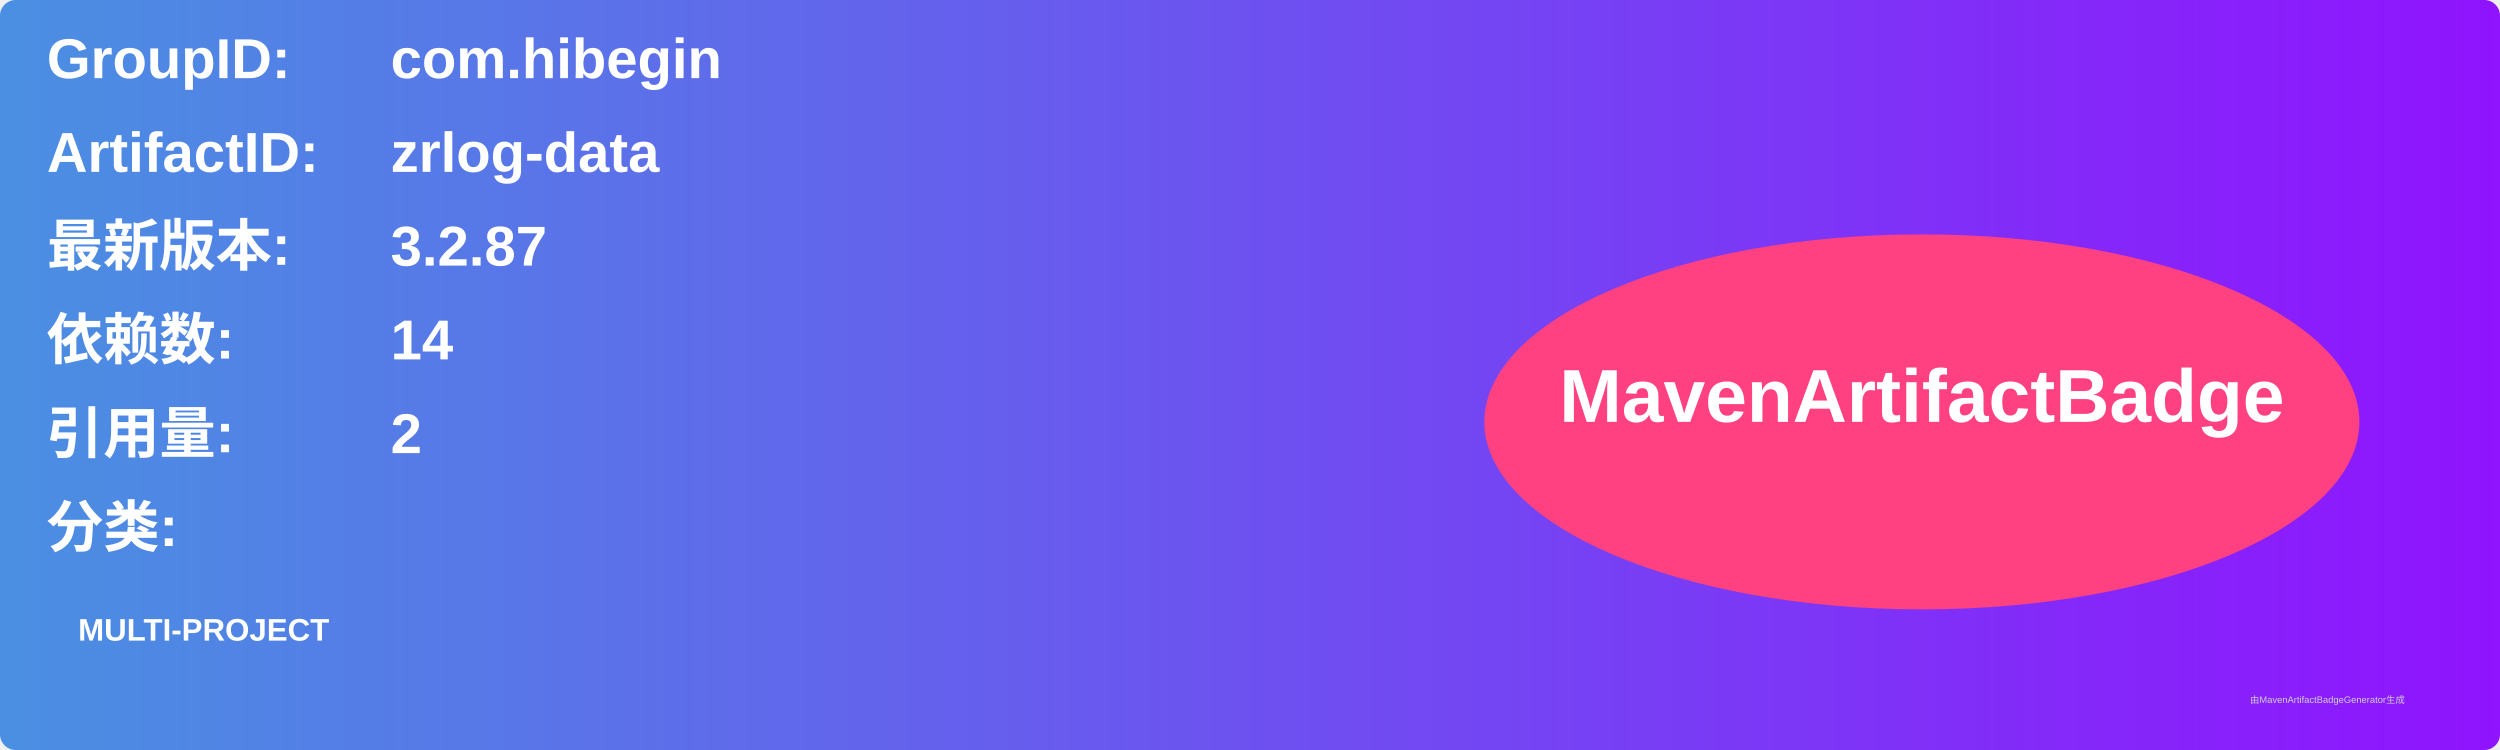
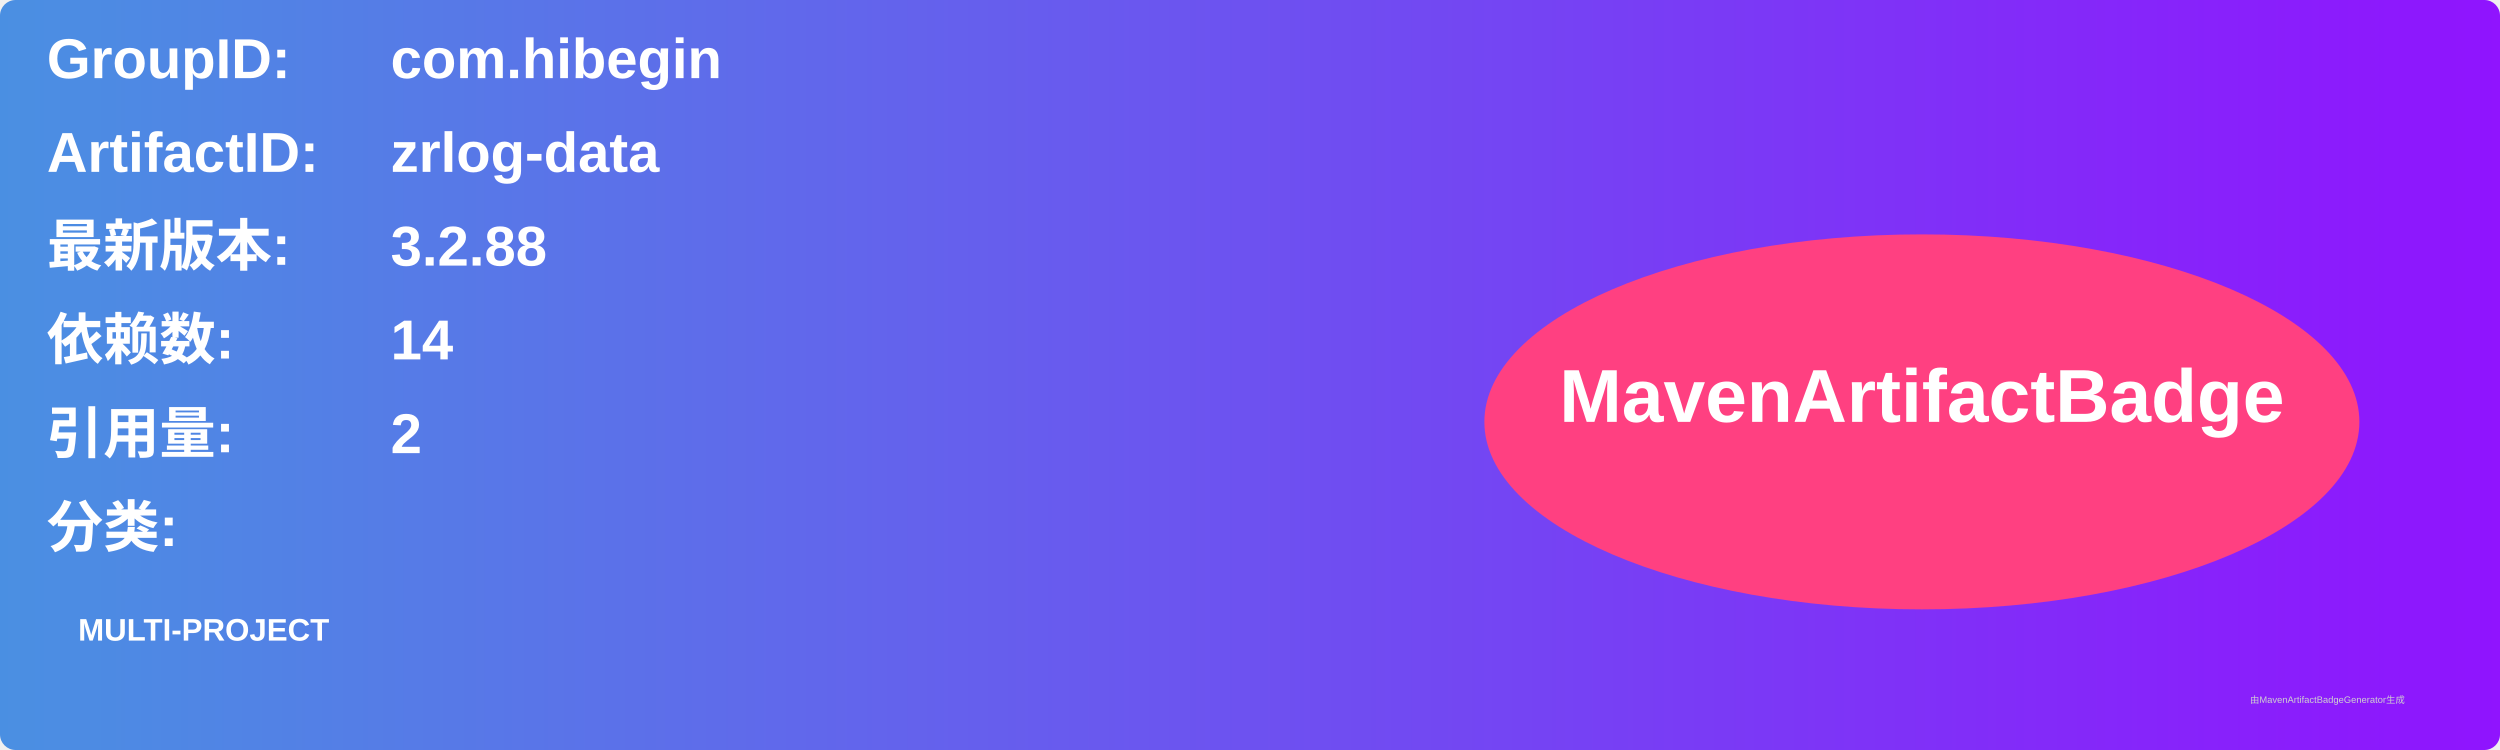
<svg xmlns="http://www.w3.org/2000/svg" width="800" height="240" viewBox="0 0 800 240">
  <linearGradient id="grad" x1="0%" y1="0%" x2="100%" y2="0%">
    <stop offset="0%" stop-color="#4a90e2" />
    <stop offset="100%" stop-color="#9013fe" />
  </linearGradient>
  <rect width="100%" height="100%" rx="5" ry="5" fill="url(#grad)" />
  <g transform="translate(15, 15)">
    <text x="0" y="10" font-family="Arial" font-size="18" fill="white" font-weight="bold" width="260">GroupID:</text>
    <text x="110" y="10" font-family="Arial" font-size="18" fill="white" font-weight="bold" width="460">com.hibegin</text>
    <text x="0" y="40" font-family="Arial" font-size="18" fill="white" font-weight="bold" width="260">ArtifactID:</text>
    <text x="110" y="40" font-family="Arial" font-size="18" fill="white" font-weight="bold" width="460">zrlog-data</text>
    <text x="0" y="70" font-family="Arial" font-size="18" fill="white" font-weight="bold">最新版本:</text>
    <text x="110" y="70" font-family="Arial" font-size="18" fill="white" font-weight="bold">
-       <tspan font-weight="bold">3.2.87</tspan>
+       <tspan font-weight="bold">3.2.88</tspan>
    </text>
    <text x="0" y="100" font-family="Arial" font-size="18" fill="white" font-weight="bold">依赖数: </text>
    <text x="110" y="100" font-family="Arial" font-size="18" fill="white">
      <tspan font-weight="bold">14</tspan>
    </text>
    <text x="0" y="130" font-family="Arial" font-size="18" fill="white" font-weight="bold">引用量: </text>
    <text x="110" y="130" font-family="Arial" font-size="18" fill="white">
      <tspan font-weight="bold">2</tspan>
    </text>
    <text x="0" y="160" font-family="Arial" font-size="18" fill="white" font-weight="bold">分类:</text>
    <text x="10" y="190" font-family="Arial" font-size="10" fill="white">
      <tspan font-weight="bold">MULTI-PROJECT</tspan>
    </text>
    <ellipse cx="600" cy="120" rx="140" ry="60" fill="#ff4081" />
    <text x="600" y="120" text-anchor="middle" font-family="Arial" font-size="24" fill="white" font-weight="bold">MavenArtifactBadge</text>
  </g>
  <text x="720" y="225" font-family="Arial" font-size="3" fill="#d0d0d0">由MavenArtifactBadgeGenerator生成</text>
</svg>
